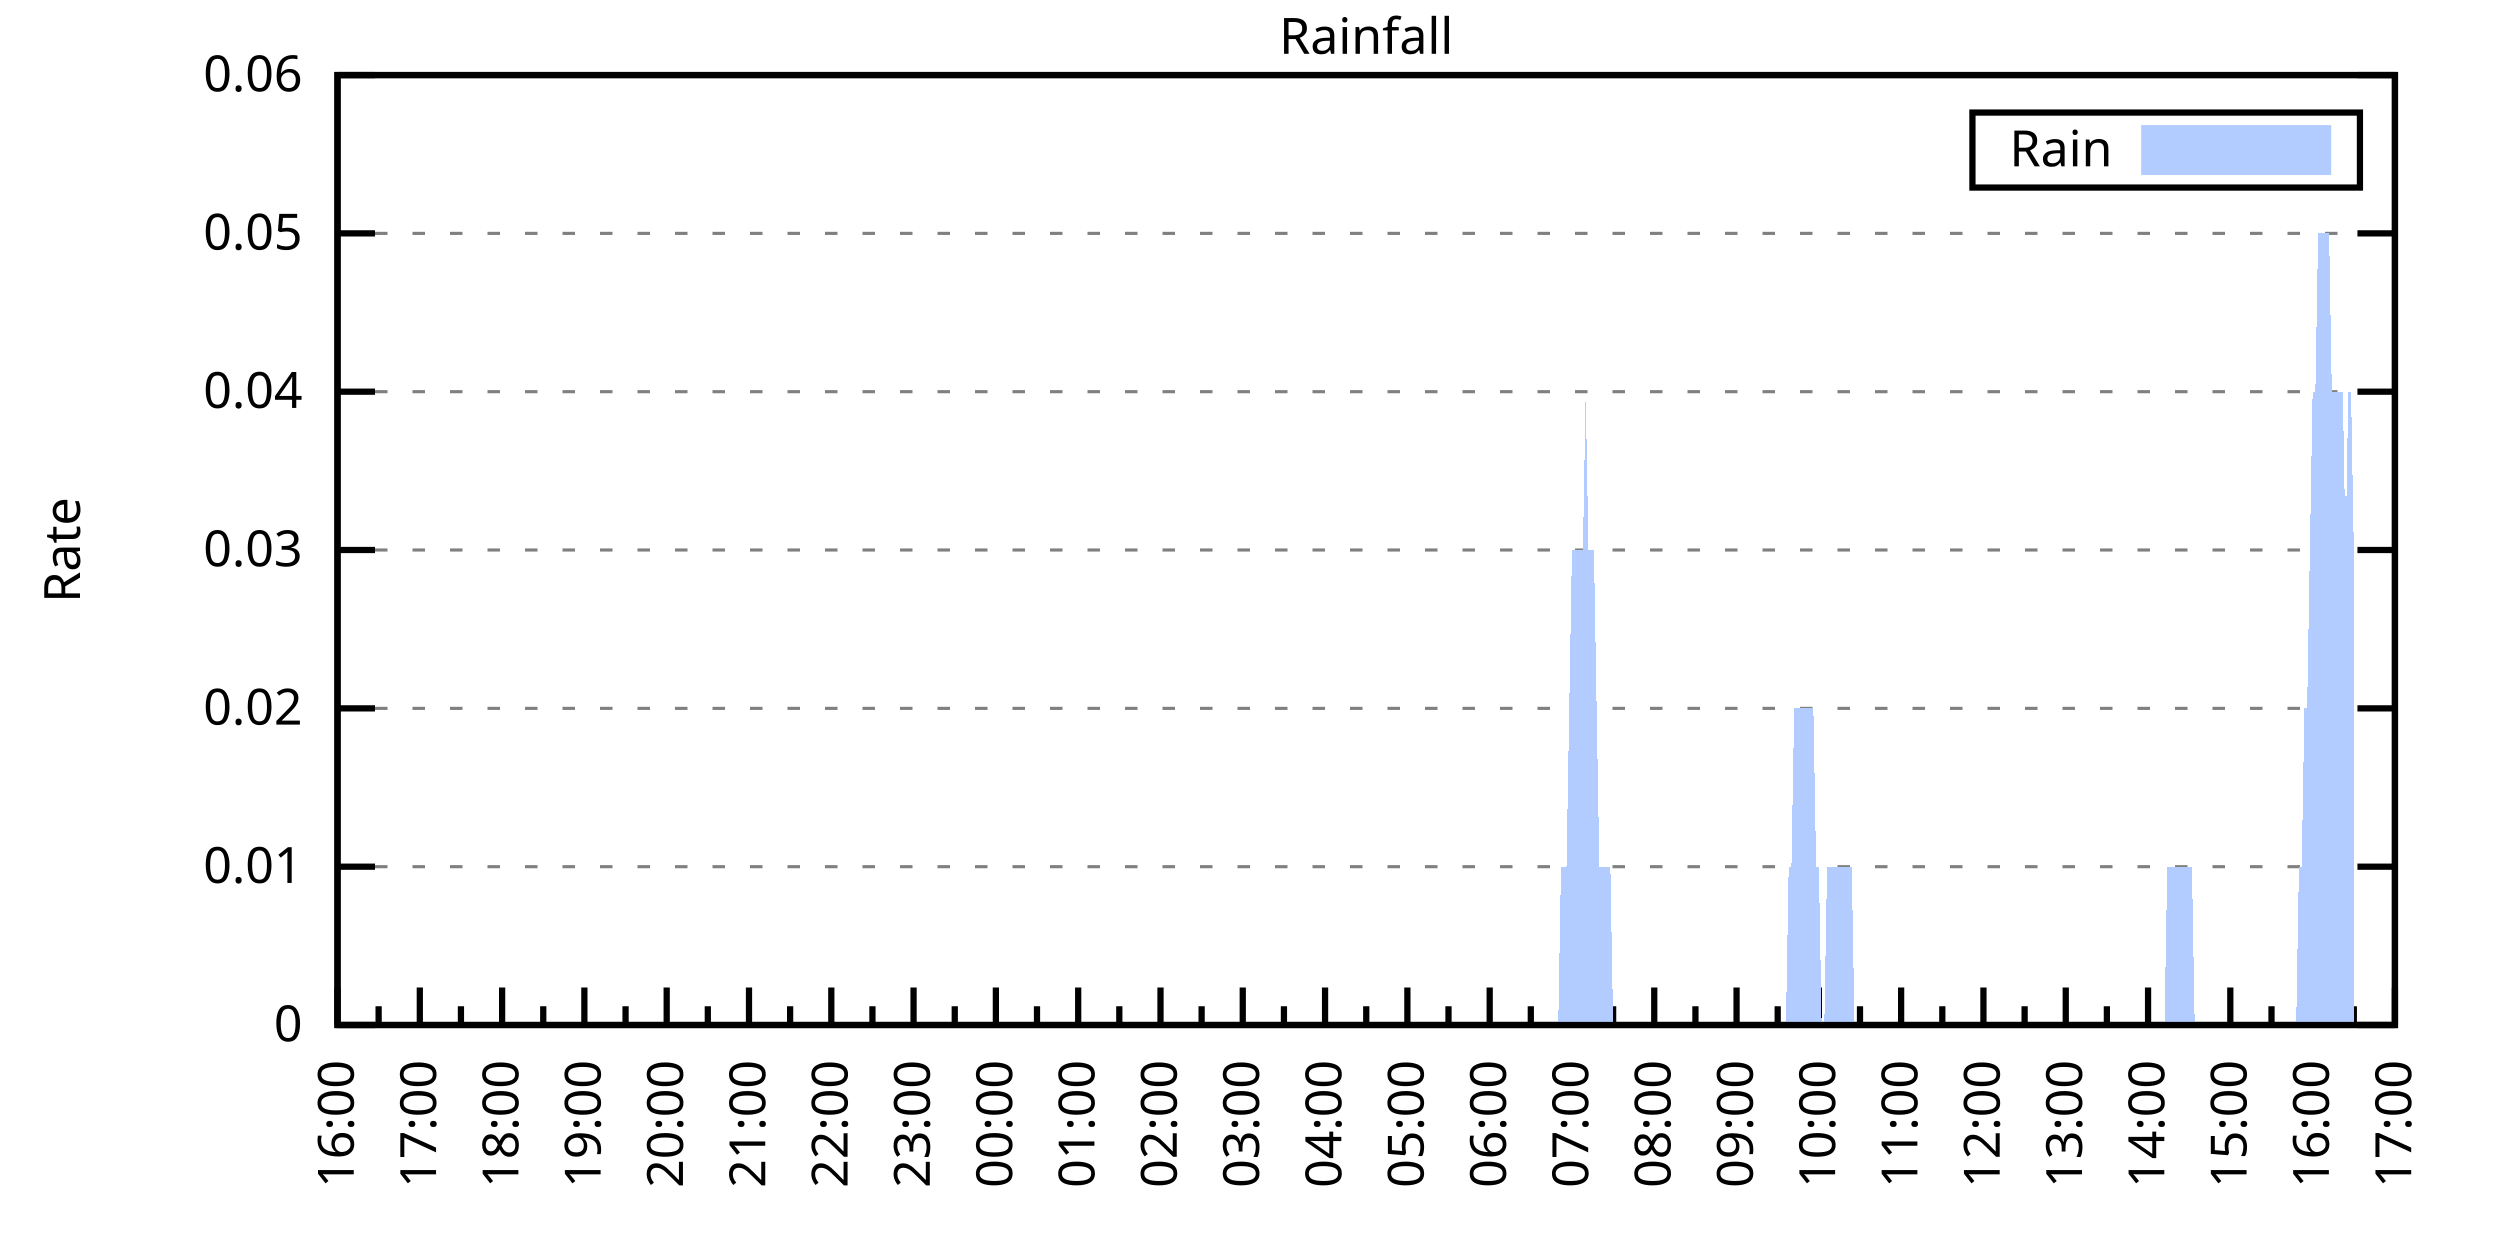
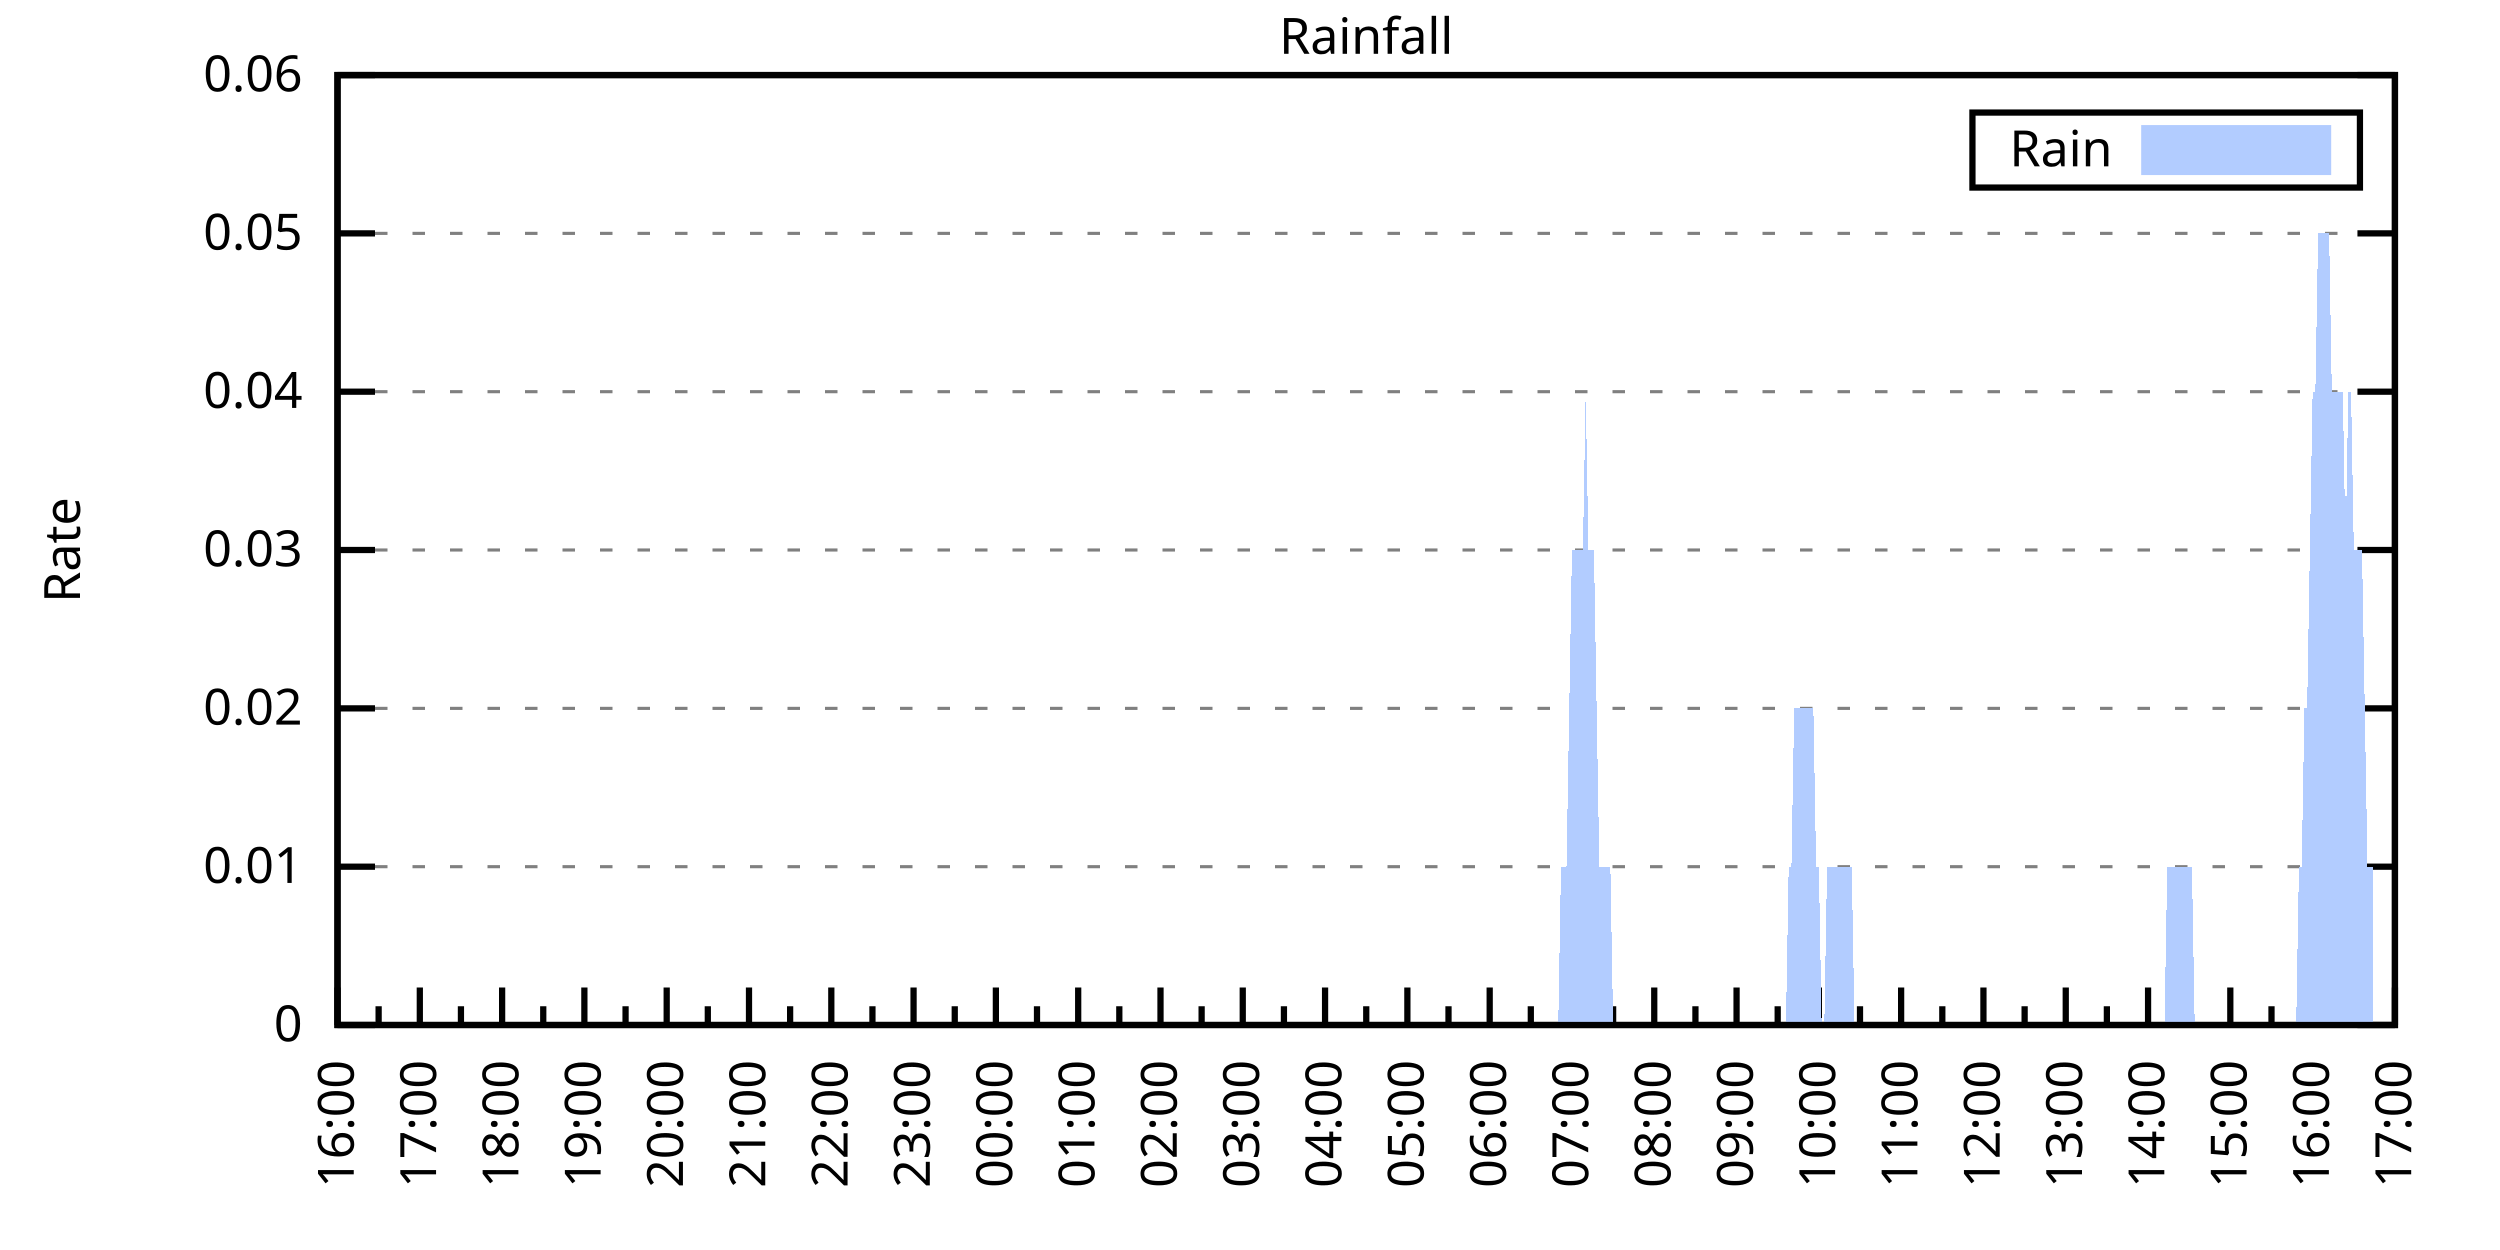
<svg xmlns="http://www.w3.org/2000/svg" xmlns:xlink="http://www.w3.org/1999/xlink" width="400" height="200" viewBox="0 0 400 200">
  <g id="gnuplot_canvas">
    <rect x="0" y="0" width="400" height="200" fill="none" />
    <defs>
      <circle id="gpDot" r="0.5" stroke-width="0.5" stroke="currentColor" />
      <path id="gpPt0" stroke-width="0.333" stroke="currentColor" d="M-1,0 h2 M0,-1 v2" />
      <path id="gpPt1" stroke-width="0.333" stroke="currentColor" d="M-1,-1 L1,1 M1,-1 L-1,1" />
      <path id="gpPt2" stroke-width="0.333" stroke="currentColor" d="M-1,0 L1,0 M0,-1 L0,1 M-1,-1 L1,1 M-1,1 L1,-1" />
      <rect id="gpPt3" stroke-width="0.333" stroke="currentColor" x="-1" y="-1" width="2" height="2" />
      <rect id="gpPt4" stroke-width="0.333" stroke="currentColor" fill="currentColor" x="-1" y="-1" width="2" height="2" />
      <circle id="gpPt5" stroke-width="0.333" stroke="currentColor" cx="0" cy="0" r="1" />
      <use xlink:href="#gpPt5" id="gpPt6" fill="currentColor" stroke="none" />
      <path id="gpPt7" stroke-width="0.333" stroke="currentColor" d="M0,-1.33 L-1.33,0.67 L1.33,0.67 z" />
      <use xlink:href="#gpPt7" id="gpPt8" fill="currentColor" stroke="none" />
      <use xlink:href="#gpPt7" id="gpPt9" stroke="currentColor" transform="rotate(180)" />
      <use xlink:href="#gpPt9" id="gpPt10" fill="currentColor" stroke="none" />
      <use xlink:href="#gpPt3" id="gpPt11" stroke="currentColor" transform="rotate(45)" />
      <use xlink:href="#gpPt11" id="gpPt12" fill="currentColor" stroke="none" />
      <path id="gpPt13" stroke-width="0.333" stroke="currentColor" d="M0,1.330 L1.265,0.411 L0.782,-1.067 L-0.782,-1.076 L-1.265,0.411 z" />
      <use xlink:href="#gpPt13" id="gpPt14" fill="currentColor" stroke="none" />
      <filter id="textbox" filterUnits="objectBoundingBox" x="0" y="0" height="1" width="1">
        <feFlood flood-color="white" flood-opacity="1" result="bgnd" />
        <feComposite in="SourceGraphic" in2="bgnd" operator="atop" />
      </filter>
      <filter id="greybox" filterUnits="objectBoundingBox" x="0" y="0" height="1" width="1">
        <feFlood flood-color="lightgrey" flood-opacity="1" result="grey" />
        <feComposite in="SourceGraphic" in2="grey" operator="atop" />
      </filter>
    </defs>
    <g fill="none" color="white" stroke="currentColor" stroke-width="1.00" stroke-linecap="butt" stroke-linejoin="miter">
</g>
    <g fill="none" color="black" stroke="currentColor" stroke-width="1.00" stroke-linecap="butt" stroke-linejoin="miter">
      <g stroke="none" shape-rendering="crispEdges">
        <polygon fill="rgb(255, 255, 255)" points="54.00,164.00 383.18,164.00 383.18,12.02 54.00,12.02 " />
      </g>
    </g>
    <g fill="none" color="black" stroke="currentColor" stroke-width="1.00" stroke-linecap="butt" stroke-linejoin="miter">
</g>
    <g fill="none" color="black" stroke="black" stroke-width="0.50" stroke-linecap="butt" stroke-linejoin="miter">
</g>
    <g fill="none" color="gray" stroke="currentColor" stroke-width="0.50" stroke-linecap="butt" stroke-linejoin="miter">
      <path stroke="gray" stroke-dasharray="2,4" class="gridline" d="M54.00,164.00 L383.19,164.00  " />
    </g>
    <g fill="none" color="gray" stroke="gray" stroke-width="1.00" stroke-linecap="butt" stroke-linejoin="miter">
</g>
    <g fill="none" color="black" stroke="currentColor" stroke-width="1.00" stroke-linecap="butt" stroke-linejoin="miter">
      <path stroke="black" d="M54.00,164.00 L60.00,164.00 M383.19,164.00 L377.19,164.00  " />
      <g transform="translate(48.40,166.60)" stroke="none" fill="black" font-family="Sans" font-size="8.00" text-anchor="end">
        <text>
          <tspan font-family="Sans"> 0</tspan>
        </text>
      </g>
    </g>
    <g fill="none" color="black" stroke="currentColor" stroke-width="1.00" stroke-linecap="butt" stroke-linejoin="miter">
</g>
    <g fill="none" color="black" stroke="black" stroke-width="0.50" stroke-linecap="butt" stroke-linejoin="miter">
</g>
    <g fill="none" color="gray" stroke="currentColor" stroke-width="0.50" stroke-linecap="butt" stroke-linejoin="miter">
      <path stroke="gray" stroke-dasharray="2,4" class="gridline" d="M54.00,138.67 L383.19,138.67  " />
    </g>
    <g fill="none" color="gray" stroke="gray" stroke-width="1.00" stroke-linecap="butt" stroke-linejoin="miter">
</g>
    <g fill="none" color="black" stroke="currentColor" stroke-width="1.00" stroke-linecap="butt" stroke-linejoin="miter">
      <path stroke="black" d="M54.00,138.67 L60.00,138.67 M383.19,138.67 L377.19,138.67  " />
      <g transform="translate(48.40,141.27)" stroke="none" fill="black" font-family="Sans" font-size="8.00" text-anchor="end">
        <text>
          <tspan font-family="Sans"> 0.01</tspan>
        </text>
      </g>
    </g>
    <g fill="none" color="black" stroke="currentColor" stroke-width="1.00" stroke-linecap="butt" stroke-linejoin="miter">
</g>
    <g fill="none" color="black" stroke="black" stroke-width="0.50" stroke-linecap="butt" stroke-linejoin="miter">
</g>
    <g fill="none" color="gray" stroke="currentColor" stroke-width="0.50" stroke-linecap="butt" stroke-linejoin="miter">
      <path stroke="gray" stroke-dasharray="2,4" class="gridline" d="M54.00,113.34 L383.19,113.34  " />
    </g>
    <g fill="none" color="gray" stroke="gray" stroke-width="1.00" stroke-linecap="butt" stroke-linejoin="miter">
</g>
    <g fill="none" color="black" stroke="currentColor" stroke-width="1.00" stroke-linecap="butt" stroke-linejoin="miter">
      <path stroke="black" d="M54.00,113.34 L60.00,113.34 M383.19,113.34 L377.19,113.34  " />
      <g transform="translate(48.40,115.94)" stroke="none" fill="black" font-family="Sans" font-size="8.00" text-anchor="end">
        <text>
          <tspan font-family="Sans"> 0.02</tspan>
        </text>
      </g>
    </g>
    <g fill="none" color="black" stroke="currentColor" stroke-width="1.00" stroke-linecap="butt" stroke-linejoin="miter">
</g>
    <g fill="none" color="black" stroke="black" stroke-width="0.50" stroke-linecap="butt" stroke-linejoin="miter">
</g>
    <g fill="none" color="gray" stroke="currentColor" stroke-width="0.50" stroke-linecap="butt" stroke-linejoin="miter">
      <path stroke="gray" stroke-dasharray="2,4" class="gridline" d="M54.00,88.00 L383.19,88.00  " />
    </g>
    <g fill="none" color="gray" stroke="gray" stroke-width="1.00" stroke-linecap="butt" stroke-linejoin="miter">
</g>
    <g fill="none" color="black" stroke="currentColor" stroke-width="1.00" stroke-linecap="butt" stroke-linejoin="miter">
      <path stroke="black" d="M54.00,88.00 L60.00,88.00 M383.19,88.00 L377.19,88.00  " />
      <g transform="translate(48.40,90.60)" stroke="none" fill="black" font-family="Sans" font-size="8.00" text-anchor="end">
        <text>
          <tspan font-family="Sans"> 0.03</tspan>
        </text>
      </g>
    </g>
    <g fill="none" color="black" stroke="currentColor" stroke-width="1.00" stroke-linecap="butt" stroke-linejoin="miter">
</g>
    <g fill="none" color="black" stroke="black" stroke-width="0.50" stroke-linecap="butt" stroke-linejoin="miter">
</g>
    <g fill="none" color="gray" stroke="currentColor" stroke-width="0.50" stroke-linecap="butt" stroke-linejoin="miter">
      <path stroke="gray" stroke-dasharray="2,4" class="gridline" d="M54.00,62.67 L383.19,62.67  " />
    </g>
    <g fill="none" color="gray" stroke="gray" stroke-width="1.00" stroke-linecap="butt" stroke-linejoin="miter">
</g>
    <g fill="none" color="black" stroke="currentColor" stroke-width="1.00" stroke-linecap="butt" stroke-linejoin="miter">
      <path stroke="black" d="M54.00,62.67 L60.00,62.67 M383.19,62.67 L377.19,62.67  " />
      <g transform="translate(48.40,65.27)" stroke="none" fill="black" font-family="Sans" font-size="8.00" text-anchor="end">
        <text>
          <tspan font-family="Sans"> 0.04</tspan>
        </text>
      </g>
    </g>
    <g fill="none" color="black" stroke="currentColor" stroke-width="1.00" stroke-linecap="butt" stroke-linejoin="miter">
</g>
    <g fill="none" color="black" stroke="black" stroke-width="0.50" stroke-linecap="butt" stroke-linejoin="miter">
</g>
    <g fill="none" color="gray" stroke="currentColor" stroke-width="0.50" stroke-linecap="butt" stroke-linejoin="miter">
      <path stroke="gray" stroke-dasharray="2,4" class="gridline" d="M54.00,37.34 L383.19,37.34  " />
    </g>
    <g fill="none" color="gray" stroke="gray" stroke-width="1.00" stroke-linecap="butt" stroke-linejoin="miter">
</g>
    <g fill="none" color="black" stroke="currentColor" stroke-width="1.00" stroke-linecap="butt" stroke-linejoin="miter">
      <path stroke="black" d="M54.00,37.34 L60.00,37.34 M383.19,37.34 L377.19,37.34  " />
      <g transform="translate(48.40,39.94)" stroke="none" fill="black" font-family="Sans" font-size="8.00" text-anchor="end">
        <text>
          <tspan font-family="Sans"> 0.05</tspan>
        </text>
      </g>
    </g>
    <g fill="none" color="black" stroke="currentColor" stroke-width="1.00" stroke-linecap="butt" stroke-linejoin="miter">
</g>
    <g fill="none" color="black" stroke="black" stroke-width="0.50" stroke-linecap="butt" stroke-linejoin="miter">
</g>
    <g fill="none" color="gray" stroke="currentColor" stroke-width="0.50" stroke-linecap="butt" stroke-linejoin="miter">
      <path stroke="gray" stroke-dasharray="2,4" class="gridline" d="M54.00,12.01 L383.19,12.01  " />
    </g>
    <g fill="none" color="gray" stroke="gray" stroke-width="1.00" stroke-linecap="butt" stroke-linejoin="miter">
</g>
    <g fill="none" color="black" stroke="currentColor" stroke-width="1.00" stroke-linecap="butt" stroke-linejoin="miter">
      <path stroke="black" d="M54.00,12.01 L60.00,12.01 M383.19,12.01 L377.19,12.01  " />
      <g transform="translate(48.40,14.61)" stroke="none" fill="black" font-family="Sans" font-size="8.00" text-anchor="end">
        <text>
          <tspan font-family="Sans"> 0.06</tspan>
        </text>
      </g>
    </g>
    <g fill="none" color="black" stroke="currentColor" stroke-width="1.00" stroke-linecap="butt" stroke-linejoin="miter">
      <path stroke="black" d="M54.00,164.00 L54.00,158.00  " />
      <g transform="translate(56.60,169.60) rotate(270)" stroke="none" fill="black" font-family="Sans" font-size="8.00" text-anchor="end">
        <text>
          <tspan font-family="Sans">16:00</tspan>
        </text>
      </g>
    </g>
    <g fill="none" color="black" stroke="currentColor" stroke-width="1.00" stroke-linecap="butt" stroke-linejoin="miter">
      <path stroke="black" d="M60.58,164.00 L60.58,161.00 M67.17,164.00 L67.17,158.00  " />
      <g transform="translate(69.77,169.60) rotate(270)" stroke="none" fill="black" font-family="Sans" font-size="8.00" text-anchor="end">
        <text>
          <tspan font-family="Sans">17:00</tspan>
        </text>
      </g>
    </g>
    <g fill="none" color="black" stroke="currentColor" stroke-width="1.00" stroke-linecap="butt" stroke-linejoin="miter">
      <path stroke="black" d="M73.75,164.00 L73.75,161.00 M80.34,164.00 L80.34,158.00  " />
      <g transform="translate(82.94,169.60) rotate(270)" stroke="none" fill="black" font-family="Sans" font-size="8.00" text-anchor="end">
        <text>
          <tspan font-family="Sans">18:00</tspan>
        </text>
      </g>
    </g>
    <g fill="none" color="black" stroke="currentColor" stroke-width="1.00" stroke-linecap="butt" stroke-linejoin="miter">
      <path stroke="black" d="M86.92,164.00 L86.92,161.00 M93.50,164.00 L93.50,158.00  " />
      <g transform="translate(96.10,169.60) rotate(270)" stroke="none" fill="black" font-family="Sans" font-size="8.00" text-anchor="end">
        <text>
          <tspan font-family="Sans">19:00</tspan>
        </text>
      </g>
    </g>
    <g fill="none" color="black" stroke="currentColor" stroke-width="1.00" stroke-linecap="butt" stroke-linejoin="miter">
      <path stroke="black" d="M100.09,164.00 L100.09,161.00 M106.67,164.00 L106.67,158.00  " />
      <g transform="translate(109.27,169.60) rotate(270)" stroke="none" fill="black" font-family="Sans" font-size="8.00" text-anchor="end">
        <text>
          <tspan font-family="Sans">20:00</tspan>
        </text>
      </g>
    </g>
    <g fill="none" color="black" stroke="currentColor" stroke-width="1.00" stroke-linecap="butt" stroke-linejoin="miter">
      <path stroke="black" d="M113.25,164.00 L113.25,161.00 M119.84,164.00 L119.84,158.00  " />
      <g transform="translate(122.44,169.60) rotate(270)" stroke="none" fill="black" font-family="Sans" font-size="8.00" text-anchor="end">
        <text>
          <tspan font-family="Sans">21:00</tspan>
        </text>
      </g>
    </g>
    <g fill="none" color="black" stroke="currentColor" stroke-width="1.00" stroke-linecap="butt" stroke-linejoin="miter">
      <path stroke="black" d="M126.42,164.00 L126.42,161.00 M133.01,164.00 L133.01,158.00  " />
      <g transform="translate(135.61,169.60) rotate(270)" stroke="none" fill="black" font-family="Sans" font-size="8.00" text-anchor="end">
        <text>
          <tspan font-family="Sans">22:00</tspan>
        </text>
      </g>
    </g>
    <g fill="none" color="black" stroke="currentColor" stroke-width="1.00" stroke-linecap="butt" stroke-linejoin="miter">
      <path stroke="black" d="M139.59,164.00 L139.59,161.00 M146.17,164.00 L146.17,158.00  " />
      <g transform="translate(148.77,169.60) rotate(270)" stroke="none" fill="black" font-family="Sans" font-size="8.00" text-anchor="end">
        <text>
          <tspan font-family="Sans">23:00</tspan>
        </text>
      </g>
    </g>
    <g fill="none" color="black" stroke="currentColor" stroke-width="1.00" stroke-linecap="butt" stroke-linejoin="miter">
      <path stroke="black" d="M152.76,164.00 L152.76,161.00 M159.34,164.00 L159.34,158.00  " />
      <g transform="translate(161.94,169.60) rotate(270)" stroke="none" fill="black" font-family="Sans" font-size="8.00" text-anchor="end">
        <text>
          <tspan font-family="Sans">00:00</tspan>
        </text>
      </g>
    </g>
    <g fill="none" color="black" stroke="currentColor" stroke-width="1.00" stroke-linecap="butt" stroke-linejoin="miter">
      <path stroke="black" d="M165.92,164.00 L165.92,161.00 M172.51,164.00 L172.51,158.00  " />
      <g transform="translate(175.11,169.60) rotate(270)" stroke="none" fill="black" font-family="Sans" font-size="8.00" text-anchor="end">
        <text>
          <tspan font-family="Sans">01:00</tspan>
        </text>
      </g>
    </g>
    <g fill="none" color="black" stroke="currentColor" stroke-width="1.00" stroke-linecap="butt" stroke-linejoin="miter">
      <path stroke="black" d="M179.09,164.00 L179.09,161.00 M185.68,164.00 L185.68,158.00  " />
      <g transform="translate(188.28,169.60) rotate(270)" stroke="none" fill="black" font-family="Sans" font-size="8.00" text-anchor="end">
        <text>
          <tspan font-family="Sans">02:00</tspan>
        </text>
      </g>
    </g>
    <g fill="none" color="black" stroke="currentColor" stroke-width="1.00" stroke-linecap="butt" stroke-linejoin="miter">
      <path stroke="black" d="M192.26,164.00 L192.26,161.00 M198.84,164.00 L198.84,158.00  " />
      <g transform="translate(201.44,169.60) rotate(270)" stroke="none" fill="black" font-family="Sans" font-size="8.00" text-anchor="end">
        <text>
          <tspan font-family="Sans">03:00</tspan>
        </text>
      </g>
    </g>
    <g fill="none" color="black" stroke="currentColor" stroke-width="1.00" stroke-linecap="butt" stroke-linejoin="miter">
      <path stroke="black" d="M205.43,164.00 L205.43,161.00 M212.01,164.00 L212.01,158.00  " />
      <g transform="translate(214.61,169.60) rotate(270)" stroke="none" fill="black" font-family="Sans" font-size="8.00" text-anchor="end">
        <text>
          <tspan font-family="Sans">04:00</tspan>
        </text>
      </g>
    </g>
    <g fill="none" color="black" stroke="currentColor" stroke-width="1.00" stroke-linecap="butt" stroke-linejoin="miter">
      <path stroke="black" d="M218.60,164.00 L218.60,161.00 M225.18,164.00 L225.18,158.00  " />
      <g transform="translate(227.78,169.60) rotate(270)" stroke="none" fill="black" font-family="Sans" font-size="8.00" text-anchor="end">
        <text>
          <tspan font-family="Sans">05:00</tspan>
        </text>
      </g>
    </g>
    <g fill="none" color="black" stroke="currentColor" stroke-width="1.00" stroke-linecap="butt" stroke-linejoin="miter">
      <path stroke="black" d="M231.76,164.00 L231.76,161.00 M238.35,164.00 L238.35,158.00  " />
      <g transform="translate(240.95,169.60) rotate(270)" stroke="none" fill="black" font-family="Sans" font-size="8.00" text-anchor="end">
        <text>
          <tspan font-family="Sans">06:00</tspan>
        </text>
      </g>
    </g>
    <g fill="none" color="black" stroke="currentColor" stroke-width="1.00" stroke-linecap="butt" stroke-linejoin="miter">
      <path stroke="black" d="M244.93,164.00 L244.93,161.00 M251.51,164.00 L251.51,158.00  " />
      <g transform="translate(254.11,169.60) rotate(270)" stroke="none" fill="black" font-family="Sans" font-size="8.00" text-anchor="end">
        <text>
          <tspan font-family="Sans">07:00</tspan>
        </text>
      </g>
    </g>
    <g fill="none" color="black" stroke="currentColor" stroke-width="1.00" stroke-linecap="butt" stroke-linejoin="miter">
      <path stroke="black" d="M258.10,164.00 L258.10,161.00 M264.68,164.00 L264.68,158.00  " />
      <g transform="translate(267.28,169.60) rotate(270)" stroke="none" fill="black" font-family="Sans" font-size="8.00" text-anchor="end">
        <text>
          <tspan font-family="Sans">08:00</tspan>
        </text>
      </g>
    </g>
    <g fill="none" color="black" stroke="currentColor" stroke-width="1.00" stroke-linecap="butt" stroke-linejoin="miter">
      <path stroke="black" d="M271.27,164.00 L271.27,161.00 M277.85,164.00 L277.85,158.00  " />
      <g transform="translate(280.45,169.60) rotate(270)" stroke="none" fill="black" font-family="Sans" font-size="8.00" text-anchor="end">
        <text>
          <tspan font-family="Sans">09:00</tspan>
        </text>
      </g>
    </g>
    <g fill="none" color="black" stroke="currentColor" stroke-width="1.00" stroke-linecap="butt" stroke-linejoin="miter">
      <path stroke="black" d="M284.43,164.00 L284.43,161.00 M291.02,164.00 L291.02,158.00  " />
      <g transform="translate(293.62,169.60) rotate(270)" stroke="none" fill="black" font-family="Sans" font-size="8.00" text-anchor="end">
        <text>
          <tspan font-family="Sans">10:00</tspan>
        </text>
      </g>
    </g>
    <g fill="none" color="black" stroke="currentColor" stroke-width="1.00" stroke-linecap="butt" stroke-linejoin="miter">
      <path stroke="black" d="M297.60,164.00 L297.60,161.00 M304.18,164.00 L304.18,158.00  " />
      <g transform="translate(306.78,169.60) rotate(270)" stroke="none" fill="black" font-family="Sans" font-size="8.00" text-anchor="end">
        <text>
          <tspan font-family="Sans">11:00</tspan>
        </text>
      </g>
    </g>
    <g fill="none" color="black" stroke="currentColor" stroke-width="1.00" stroke-linecap="butt" stroke-linejoin="miter">
      <path stroke="black" d="M310.77,164.00 L310.77,161.00 M317.35,164.00 L317.35,158.00  " />
      <g transform="translate(319.95,169.60) rotate(270)" stroke="none" fill="black" font-family="Sans" font-size="8.00" text-anchor="end">
        <text>
          <tspan font-family="Sans">12:00</tspan>
        </text>
      </g>
    </g>
    <g fill="none" color="black" stroke="currentColor" stroke-width="1.00" stroke-linecap="butt" stroke-linejoin="miter">
      <path stroke="black" d="M323.94,164.00 L323.94,161.00 M330.52,164.00 L330.52,158.00  " />
      <g transform="translate(333.12,169.60) rotate(270)" stroke="none" fill="black" font-family="Sans" font-size="8.00" text-anchor="end">
        <text>
          <tspan font-family="Sans">13:00</tspan>
        </text>
      </g>
    </g>
    <g fill="none" color="black" stroke="currentColor" stroke-width="1.00" stroke-linecap="butt" stroke-linejoin="miter">
      <path stroke="black" d="M337.10,164.00 L337.10,161.00 M343.69,164.00 L343.69,158.00  " />
      <g transform="translate(346.29,169.60) rotate(270)" stroke="none" fill="black" font-family="Sans" font-size="8.00" text-anchor="end">
        <text>
          <tspan font-family="Sans">14:00</tspan>
        </text>
      </g>
    </g>
    <g fill="none" color="black" stroke="currentColor" stroke-width="1.00" stroke-linecap="butt" stroke-linejoin="miter">
      <path stroke="black" d="M350.27,164.00 L350.27,161.00 M356.85,164.00 L356.85,158.00  " />
      <g transform="translate(359.45,169.60) rotate(270)" stroke="none" fill="black" font-family="Sans" font-size="8.00" text-anchor="end">
        <text>
          <tspan font-family="Sans">15:00</tspan>
        </text>
      </g>
    </g>
    <g fill="none" color="black" stroke="currentColor" stroke-width="1.00" stroke-linecap="butt" stroke-linejoin="miter">
      <path stroke="black" d="M363.44,164.00 L363.44,161.00 M370.02,164.00 L370.02,158.00  " />
      <g transform="translate(372.62,169.60) rotate(270)" stroke="none" fill="black" font-family="Sans" font-size="8.00" text-anchor="end">
        <text>
          <tspan font-family="Sans">16:00</tspan>
        </text>
      </g>
    </g>
    <g fill="none" color="black" stroke="currentColor" stroke-width="1.00" stroke-linecap="butt" stroke-linejoin="miter">
      <path stroke="black" d="M376.61,164.00 L376.61,161.00 M383.19,164.00 L383.19,158.00  " />
      <g transform="translate(385.79,169.60) rotate(270)" stroke="none" fill="black" font-family="Sans" font-size="8.00" text-anchor="end">
        <text>
          <tspan font-family="Sans">17:00</tspan>
        </text>
      </g>
    </g>
    <g fill="none" color="black" stroke="currentColor" stroke-width="1.00" stroke-linecap="butt" stroke-linejoin="miter">
</g>
    <g fill="none" color="black" stroke="currentColor" stroke-width="1.00" stroke-linecap="butt" stroke-linejoin="miter">
      <path stroke="black" d="M54.00,12.01 L54.00,164.00 L383.19,164.00 L383.19,12.01 L54.00,12.01 Z  " />
    </g>
    <g fill="none" color="black" stroke="currentColor" stroke-width="1.00" stroke-linecap="butt" stroke-linejoin="miter">
      <g transform="translate(12.80,88.01) rotate(270)" stroke="none" fill="black" font-family="Sans" font-size="8.00" text-anchor="middle">
        <text>
          <tspan font-family="Sans">Rate</tspan>
        </text>
      </g>
    </g>
    <g fill="none" color="black" stroke="currentColor" stroke-width="1.00" stroke-linecap="butt" stroke-linejoin="miter">
</g>
    <g fill="none" color="black" stroke="currentColor" stroke-width="1.00" stroke-linecap="butt" stroke-linejoin="miter">
      <path stroke="black" d="M315.59,30.01 L315.59,18.01 L377.59,18.01 L377.59,30.01 L315.59,30.01 Z  " />
    </g>
    <g id="Rainfall_plot_1">
      <g fill="none" color="white" stroke="black" stroke-width="2.00" stroke-linecap="butt" stroke-linejoin="miter">
</g>
      <g fill="none" color="black" stroke="currentColor" stroke-width="2.00" stroke-linecap="butt" stroke-linejoin="miter">
        <g transform="translate(337.99,26.61)" stroke="none" fill="black" font-family="Sans" font-size="8.00" text-anchor="end">
          <text>
            <tspan font-family="Sans">Rain</tspan>
          </text>
        </g>
      </g>
      <g fill="none" color="black" stroke="currentColor" stroke-width="2.00" stroke-linecap="butt" stroke-linejoin="miter">
        <g stroke="none" shape-rendering="crispEdges">
          <polygon fill="rgb(178, 204, 255)" points="343.59,27.01 371.99,27.01 371.99,21.01 343.59,21.01 " />
        </g>
        <path stroke="rgb(178, 204, 255)" d="M343.59,27.01 L371.99,27.01 L371.99,21.01 L343.59,21.01 L343.59,27.01 Z  " />
      </g>
      <g fill="none" color="black" stroke="currentColor" stroke-width="2.00" stroke-linecap="butt" stroke-linejoin="miter">
        <g stroke="none" shape-rendering="crispEdges">
-           <polygon fill="rgb(178, 204, 255)" points="61.02,164.00 61.46,164.00 61.90,164.00 62.34,164.00 62.78,164.00 63.22,164.00 63.66,164.00 64.10,164.00 64.53,164.00 64.97,164.00 65.41,164.00 65.85,164.00 66.29,164.00 66.73,164.00 67.17,164.00 67.61,164.00 68.05,164.00 68.48,164.00 68.92,164.00 69.36,164.00 69.80,164.00 70.24,164.00 70.68,164.00 71.12,164.00 71.56,164.00 72.00,164.00 72.43,164.00 72.87,164.00 73.31,164.00 73.75,164.00 74.19,164.00 74.63,164.00 75.07,164.00 75.51,164.00 75.95,164.00 76.38,164.00 76.82,164.00 77.26,164.00 77.70,164.00 78.14,164.00 78.58,164.00 79.02,164.00 79.46,164.00 79.90,164.00 80.34,164.00 80.77,164.00 81.21,164.00 81.65,164.00 82.09,164.00 82.53,164.00 82.97,164.00 83.41,164.00 83.85,164.00 84.29,164.00 84.72,164.00 85.16,164.00 85.60,164.00 86.04,164.00 86.48,164.00 86.92,164.00 87.36,164.00 87.80,164.00 88.24,164.00 88.67,164.00 89.11,164.00 89.55,164.00 89.99,164.00 90.43,164.00 90.87,164.00 91.31,164.00 91.75,164.00 92.19,164.00 92.62,164.00 93.06,164.00 93.50,164.00 93.94,164.00 94.38,164.00 94.82,164.00 95.26,164.00 95.70,164.00 96.14,164.00 96.58,164.00 97.01,164.00 97.45,164.00 97.89,164.00 98.33,164.00 98.77,164.00 99.21,164.00 99.65,164.00 100.09,164.00 100.53,164.00 100.96,164.00 101.40,164.00 101.84,164.00 102.28,164.00 102.72,164.00 103.16,164.00 103.60,164.00 104.04,164.00 104.48,164.00 104.91,164.00 105.35,164.00 105.79,164.00 106.23,164.00 106.67,164.00 107.11,164.00 107.55,164.00 107.99,164.00 108.43,164.00 108.87,164.00 109.30,164.00 109.74,164.00 110.18,164.00 110.62,164.00 111.06,164.00 111.50,164.00 111.94,164.00 112.38,164.00 112.82,164.00 113.25,164.00 113.69,164.00 113.91,164.00 114.13,164.00 114.57,164.00 115.01,164.00 115.45,164.00 115.89,164.00 116.33,164.00 116.77,164.00 117.20,164.00 117.64,164.00 118.08,164.00 118.52,164.00 118.96,164.00 119.40,164.00 119.84,164.00 120.28,164.00 120.72,164.00 121.15,164.00 121.59,164.00 122.03,164.00 122.47,164.00 122.91,164.00 123.35,164.00 123.79,164.00 124.23,164.00 124.67,164.00 125.11,164.00 125.54,164.00 125.98,164.00 126.42,164.00 126.86,164.00 127.30,164.00 127.74,164.00 128.18,164.00 128.62,164.00 129.06,164.00 129.49,164.00 129.93,164.00 130.37,164.00 130.81,164.00 131.25,164.00 131.69,164.00 132.13,164.00 132.57,164.00 133.01,164.00 133.44,164.00 133.88,164.00 134.32,164.00 134.76,164.00 135.20,164.00 135.64,164.00 136.08,164.00 136.52,164.00 136.96,164.00 137.39,164.00 137.83,164.00 138.27,164.00 138.71,164.00 139.15,164.00 139.59,164.00 140.03,164.00 140.47,164.00 140.91,164.00 141.35,164.00 141.78,164.00 142.22,164.00 142.66,164.00 143.10,164.00 143.54,164.00 143.98,164.00 144.42,164.00 144.86,164.00 145.30,164.00 145.73,164.00 146.17,164.00 146.61,164.00 147.05,164.00 147.49,164.00 147.93,164.00 148.37,164.00 148.81,164.00 149.25,164.00 149.68,164.00 150.12,164.00 150.56,164.00 151.00,164.00 151.44,164.00 151.88,164.00 152.32,164.00 152.76,164.00 153.20,164.00 153.63,164.00 154.07,164.00 154.51,164.00 154.95,164.00 155.39,164.00 155.83,164.00 156.27,164.00 156.71,164.00 157.15,164.00 157.59,164.00 158.02,164.00 158.46,164.00 158.90,164.00 159.34,164.00 159.78,164.00 160.22,164.00 160.66,164.00 161.10,164.00 161.54,164.00 161.97,164.00 162.41,164.00 162.85,164.00 163.29,164.00 163.73,164.00 164.17,164.00 164.61,164.00 165.05,164.00 165.49,164.00 165.92,164.00 166.36,164.00 166.80,164.00 167.24,164.00 167.68,164.00 168.12,164.00 168.56,164.00 169.00,164.00 169.44,164.00 169.87,164.00 170.31,164.00 170.75,164.00 171.19,164.00 171.63,164.00 172.07,164.00 172.51,164.00 172.95,164.00 173.39,164.00 173.83,164.00 174.26,164.00 174.70,164.00 175.14,164.00 175.58,164.00 176.02,164.00 176.46,164.00 176.90,164.00 177.34,164.00 177.78,164.00 178.21,164.00 178.65,164.00 179.09,164.00 179.53,164.00 179.97,164.00 180.41,164.00 180.85,164.00 181.29,164.00 181.73,164.00 182.16,164.00 182.60,164.00 183.04,164.00 183.48,164.00 183.92,164.00 184.36,164.00 184.80,164.00 185.24,164.00 185.68,164.00 186.11,164.00 186.55,164.00 186.99,164.00 187.43,164.00 187.87,164.00 188.31,164.00 188.75,164.00 189.19,164.00 189.63,164.00 190.07,164.00 190.50,164.00 190.94,164.00 191.38,164.00 191.82,164.00 192.26,164.00 192.70,164.00 193.14,164.00 193.58,164.00 194.02,164.00 194.45,164.00 194.89,164.00 195.33,164.00 195.77,164.00 196.21,164.00 196.65,164.00 197.09,164.00 197.53,164.00 197.97,164.00 198.40,164.00 198.84,164.00 199.28,164.00 199.72,164.00 200.16,164.00 200.60,164.00 201.04,164.00 201.48,164.00 201.92,164.00 202.35,164.00 202.79,164.00 203.23,164.00 203.67,164.00 204.11,164.00 204.55,164.00 204.99,164.00 205.43,164.00 205.87,164.00 206.31,164.00 206.74,164.00 207.18,164.00 207.62,164.00 208.06,164.00 208.50,164.00 208.94,164.00 209.38,164.00 209.82,164.00 210.26,164.00 210.69,164.00 211.13,164.00 211.57,164.00 212.01,164.00 212.45,164.00 212.89,164.00 213.33,164.00 213.77,164.00 214.21,164.00 214.64,164.00 215.08,164.00 215.52,164.00 215.96,164.00 216.40,164.00 216.84,164.00 217.28,164.00 217.72,164.00 218.16,164.00 218.60,164.00 219.03,164.00 219.47,164.00 219.91,164.00 220.35,164.00 220.79,164.00 221.23,164.00 221.67,164.00 222.11,164.00 222.55,164.00 222.98,164.00 223.42,164.00 223.86,164.00 224.30,164.00 224.74,164.00 225.18,164.00 225.62,164.00 226.06,164.00 226.50,164.00 226.93,164.00 227.37,164.00 227.81,164.00 228.25,164.00 228.69,164.00 229.13,164.00 229.57,164.00 230.01,164.00 230.45,164.00 230.88,164.00 231.32,164.00 231.76,164.00 232.20,164.00 232.64,164.00 233.08,164.00 233.52,164.00 233.96,164.00 234.40,164.00 234.84,164.00 235.27,164.00 235.71,164.00 236.15,164.00 236.59,164.00 237.03,164.00 237.47,164.00 237.91,164.00 238.35,164.00 238.79,164.00 239.22,164.00 239.66,164.00 240.10,164.00 240.54,164.00 240.98,164.00 241.42,164.00 241.86,164.00 242.30,164.00 242.74,164.00 243.17,164.00 243.61,164.00 244.05,164.00 244.49,164.00 244.93,164.00 245.37,164.00 245.81,164.00 246.25,164.00 246.69,164.00 247.12,164.00 247.56,164.00 248.00,164.00 248.44,164.00 248.88,164.00 249.32,164.00 249.76,138.67 250.20,138.67 250.64,138.67 251.08,113.34 251.51,88.00 251.95,88.00 252.39,88.00 252.83,88.00 253.27,88.00 253.71,62.67 254.15,88.00 254.59,88.00 255.03,88.00 255.46,113.34 255.90,138.67 256.34,138.67 256.78,138.67 257.22,138.67 257.66,138.67 258.10,164.00 258.54,164.00 258.98,164.00 259.41,164.00 259.85,164.00 260.29,164.00 260.73,164.00 261.17,164.00 261.61,164.00 262.05,164.00 262.49,164.00 262.93,164.00 263.36,164.00 263.80,164.00 264.24,164.00 264.68,164.00 265.12,164.00 265.56,164.00 266.00,164.00 266.44,164.00 266.88,164.00 267.32,164.00 267.75,164.00 268.19,164.00 268.63,164.00 269.07,164.00 269.51,164.00 269.95,164.00 270.39,164.00 270.83,164.00 271.27,164.00 271.70,164.00 272.14,164.00 272.58,164.00 273.02,164.00 273.46,164.00 273.90,164.00 274.34,164.00 274.78,164.00 275.22,164.00 275.65,164.00 276.09,164.00 276.53,164.00 276.97,164.00 277.41,164.00 277.85,164.00 278.29,164.00 278.73,164.00 279.17,164.00 279.60,164.00 280.04,164.00 280.48,164.00 280.92,164.00 281.36,164.00 281.80,164.00 282.24,164.00 282.68,164.00 283.12,164.00 283.56,164.00 283.99,164.00 284.43,164.00 284.87,164.00 285.31,164.00 285.75,164.00 286.19,138.67 286.63,138.67 287.07,113.34 287.51,113.34 287.94,113.34 288.38,113.34 288.82,113.34 289.26,113.34 289.70,113.34 290.14,113.34 290.58,138.67 291.02,138.67 291.46,164.00 291.89,164.00 292.33,138.67 292.77,138.67 293.21,138.67 293.65,138.67 294.09,138.67 294.53,138.67 294.97,138.67 295.41,138.67 295.84,138.67 296.28,138.67 296.72,164.00 297.16,164.00 297.60,164.00 298.04,164.00 298.48,164.00 298.92,164.00 299.36,164.00 299.80,164.00 300.23,164.00 300.67,164.00 301.11,164.00 301.55,164.00 301.99,164.00 302.43,164.00 302.87,164.00 303.31,164.00 303.75,164.00 304.18,164.00 304.62,164.00 305.06,164.00 305.50,164.00 305.94,164.00 306.38,164.00 306.82,164.00 307.26,164.00 307.70,164.00 308.13,164.00 308.57,164.00 309.01,164.00 309.45,164.00 309.89,164.00 310.33,164.00 310.77,164.00 311.21,164.00 311.65,164.00 312.08,164.00 312.52,164.00 312.96,164.00 313.40,164.00 313.84,164.00 314.28,164.00 314.72,164.00 315.16,164.00 315.60,164.00 316.04,164.00 316.47,164.00 316.91,164.00 317.35,164.00 317.79,164.00 318.23,164.00 318.67,164.00 319.11,164.00 319.55,164.00 319.99,164.00 320.42,164.00 320.86,164.00 321.30,164.00 321.74,164.00 322.18,164.00 322.62,164.00 323.06,164.00 323.50,164.00 323.94,164.00 324.37,164.00 324.81,164.00 325.25,164.00 325.69,164.00 326.13,164.00 326.57,164.00 327.01,164.00 327.45,164.00 327.89,164.00 328.33,164.00 328.76,164.00 329.20,164.00 329.64,164.00 330.08,164.00 330.52,164.00 330.96,164.00 331.40,164.00 331.84,164.00 332.28,164.00 332.71,164.00 333.15,164.00 333.59,164.00 334.03,164.00 334.47,164.00 334.91,164.00 335.35,164.00 335.79,164.00 336.23,164.00 336.66,164.00 337.10,164.00 337.54,164.00 337.98,164.00 338.42,164.00 338.86,164.00 339.30,164.00 339.74,164.00 340.18,164.00 340.61,164.00 341.05,164.00 341.49,164.00 341.93,164.00 342.37,164.00 342.81,164.00 343.25,164.00 343.69,164.00 344.13,164.00 344.57,164.00 345.00,164.00 345.44,164.00 345.88,164.00 346.32,164.00 346.76,138.67 347.20,138.67 347.64,138.67 348.08,138.67 348.52,138.67 348.95,138.67 349.39,138.67 349.83,138.67 350.27,138.67 350.71,138.67 351.15,164.00 351.59,164.00 352.03,164.00 352.47,164.00 352.90,164.00 353.34,164.00 353.78,164.00 354.22,164.00 354.66,164.00 355.10,164.00 355.54,164.00 355.98,164.00 356.42,164.00 356.85,164.00 357.29,164.00 357.73,164.00 358.17,164.00 358.61,164.00 359.05,164.00 359.49,164.00 359.93,164.00 360.37,164.00 360.81,164.00 361.24,164.00 361.68,164.00 362.12,164.00 362.56,164.00 363.00,164.00 363.44,164.00 363.88,164.00 364.32,164.00 364.76,164.00 365.19,164.00 365.63,164.00 366.07,164.00 366.51,164.00 366.95,164.00 367.39,164.00 367.83,138.67 368.27,138.67 368.71,113.34 369.14,113.34 369.58,88.00 370.02,62.67 370.46,62.67 370.90,37.34 371.34,37.34 371.78,37.34 372.22,37.34 372.66,37.34 373.09,62.67 373.53,62.67 373.97,62.67 374.41,62.67 374.85,62.67 375.29,88.00 375.73,62.67 376.17,62.67 376.61,88.00 376.61,164.00 61.02,164.00 " />
+           <polygon fill="rgb(178, 204, 255)" points="64.10,164.00 64.53,164.00 64.97,164.00 65.41,164.00 65.85,164.00 66.29,164.00 66.73,164.00 67.17,164.00 67.61,164.00 68.05,164.00 68.48,164.00 68.92,164.00 69.36,164.00 69.80,164.00 70.24,164.00 70.68,164.00 71.12,164.00 71.56,164.00 72.00,164.00 72.43,164.00 72.87,164.00 73.31,164.00 73.75,164.00 74.19,164.00 74.63,164.00 75.07,164.00 75.51,164.00 75.95,164.00 76.38,164.00 76.82,164.00 77.26,164.00 77.70,164.00 78.14,164.00 78.58,164.00 79.02,164.00 79.46,164.00 79.90,164.00 80.34,164.00 80.77,164.00 81.21,164.00 81.65,164.00 82.09,164.00 82.53,164.00 82.97,164.00 83.41,164.00 83.85,164.00 84.29,164.00 84.72,164.00 85.16,164.00 85.60,164.00 86.04,164.00 86.48,164.00 86.92,164.00 87.36,164.00 87.80,164.00 88.24,164.00 88.67,164.00 89.11,164.00 89.55,164.00 89.99,164.00 90.43,164.00 90.87,164.00 91.31,164.00 91.75,164.00 92.19,164.00 92.62,164.00 93.06,164.00 93.50,164.00 93.94,164.00 94.38,164.00 94.82,164.00 95.26,164.00 95.70,164.00 96.14,164.00 96.58,164.00 97.01,164.00 97.45,164.00 97.89,164.00 98.33,164.00 98.77,164.00 99.21,164.00 99.65,164.00 100.09,164.00 100.53,164.00 100.96,164.00 101.40,164.00 101.84,164.00 102.28,164.00 102.72,164.00 103.16,164.00 103.60,164.00 104.04,164.00 104.48,164.00 104.91,164.00 105.35,164.00 105.79,164.00 106.23,164.00 106.67,164.00 107.11,164.00 107.55,164.00 107.99,164.00 108.43,164.00 108.87,164.00 109.30,164.00 109.74,164.00 110.18,164.00 110.62,164.00 111.06,164.00 111.50,164.00 111.94,164.00 112.38,164.00 112.82,164.00 113.25,164.00 113.69,164.00 113.91,164.00 114.13,164.00 114.57,164.00 115.01,164.00 115.45,164.00 115.89,164.00 116.33,164.00 116.77,164.00 117.20,164.00 117.64,164.00 118.08,164.00 118.52,164.00 118.96,164.00 119.40,164.00 119.84,164.00 120.28,164.00 120.72,164.00 121.15,164.00 121.59,164.00 122.03,164.00 122.47,164.00 122.91,164.00 123.35,164.00 123.79,164.00 124.23,164.00 124.67,164.00 125.11,164.00 125.54,164.00 125.98,164.00 126.42,164.00 126.86,164.00 127.30,164.00 127.74,164.00 128.18,164.00 128.62,164.00 129.06,164.00 129.49,164.00 129.93,164.00 130.37,164.00 130.81,164.00 131.25,164.00 131.69,164.00 132.13,164.00 132.57,164.00 133.01,164.00 133.44,164.00 133.88,164.00 134.32,164.00 134.76,164.00 135.20,164.00 135.64,164.00 136.08,164.00 136.52,164.00 136.96,164.00 137.39,164.00 137.83,164.00 138.27,164.00 138.71,164.00 139.15,164.00 139.59,164.00 140.03,164.00 140.47,164.00 140.91,164.00 141.35,164.00 141.78,164.00 142.22,164.00 142.66,164.00 143.10,164.00 143.54,164.00 143.98,164.00 144.42,164.00 144.86,164.00 145.30,164.00 145.73,164.00 146.17,164.00 146.61,164.00 147.05,164.00 147.49,164.00 147.93,164.00 148.37,164.00 148.81,164.00 149.25,164.00 149.68,164.00 150.12,164.00 150.56,164.00 151.00,164.00 151.44,164.00 151.88,164.00 152.32,164.00 152.76,164.00 153.20,164.00 153.63,164.00 154.07,164.00 154.51,164.00 154.95,164.00 155.39,164.00 155.83,164.00 156.27,164.00 156.71,164.00 157.15,164.00 157.59,164.00 158.02,164.00 158.46,164.00 158.90,164.00 159.34,164.00 159.78,164.00 160.22,164.00 160.66,164.00 161.10,164.00 161.54,164.00 161.97,164.00 162.41,164.00 162.85,164.00 163.29,164.00 163.73,164.00 164.17,164.00 164.61,164.00 165.05,164.00 165.49,164.00 165.92,164.00 166.36,164.00 166.80,164.00 167.24,164.00 167.68,164.00 168.12,164.00 168.56,164.00 169.00,164.00 169.44,164.00 169.87,164.00 170.31,164.00 170.75,164.00 171.19,164.00 171.63,164.00 172.07,164.00 172.51,164.00 172.95,164.00 173.39,164.00 173.83,164.00 174.26,164.00 174.70,164.00 175.14,164.00 175.58,164.00 176.02,164.00 176.46,164.00 176.90,164.00 177.34,164.00 177.78,164.00 178.21,164.00 178.65,164.00 179.09,164.00 179.53,164.00 179.97,164.00 180.41,164.00 180.85,164.00 181.29,164.00 181.73,164.00 182.16,164.00 182.60,164.00 183.04,164.00 183.48,164.00 183.92,164.00 184.36,164.00 184.80,164.00 185.24,164.00 185.68,164.00 186.11,164.00 186.55,164.00 186.99,164.00 187.43,164.00 187.87,164.00 188.31,164.00 188.75,164.00 189.19,164.00 189.63,164.00 190.07,164.00 190.50,164.00 190.94,164.00 191.38,164.00 191.82,164.00 192.26,164.00 192.70,164.00 193.14,164.00 193.58,164.00 194.02,164.00 194.45,164.00 194.89,164.00 195.33,164.00 195.77,164.00 196.21,164.00 196.65,164.00 197.09,164.00 197.53,164.00 197.97,164.00 198.40,164.00 198.84,164.00 199.28,164.00 199.72,164.00 200.16,164.00 200.60,164.00 201.04,164.00 201.48,164.00 201.92,164.00 202.35,164.00 202.79,164.00 203.23,164.00 203.67,164.00 204.11,164.00 204.55,164.00 204.99,164.00 205.43,164.00 205.87,164.00 206.31,164.00 206.74,164.00 207.18,164.00 207.62,164.00 208.06,164.00 208.50,164.00 208.94,164.00 209.38,164.00 209.82,164.00 210.26,164.00 210.69,164.00 211.13,164.00 211.57,164.00 212.01,164.00 212.45,164.00 212.89,164.00 213.33,164.00 213.77,164.00 214.21,164.00 214.64,164.00 215.08,164.00 215.52,164.00 215.96,164.00 216.40,164.00 216.84,164.00 217.28,164.00 217.72,164.00 218.16,164.00 218.60,164.00 219.03,164.00 219.47,164.00 219.91,164.00 220.35,164.00 220.79,164.00 221.23,164.00 221.67,164.00 222.11,164.00 222.55,164.00 222.98,164.00 223.42,164.00 223.86,164.00 224.30,164.00 224.74,164.00 225.18,164.00 225.62,164.00 226.06,164.00 226.50,164.00 226.93,164.00 227.37,164.00 227.81,164.00 228.25,164.00 228.69,164.00 229.13,164.00 229.57,164.00 230.01,164.00 230.45,164.00 230.88,164.00 231.32,164.00 231.76,164.00 232.20,164.00 232.64,164.00 233.08,164.00 233.52,164.00 233.96,164.00 234.40,164.00 234.84,164.00 235.27,164.00 235.71,164.00 236.15,164.00 236.59,164.00 237.03,164.00 237.47,164.00 237.91,164.00 238.35,164.00 238.79,164.00 239.22,164.00 239.66,164.00 240.10,164.00 240.54,164.00 240.98,164.00 241.42,164.00 241.86,164.00 242.30,164.00 242.74,164.00 243.17,164.00 243.61,164.00 244.05,164.00 244.49,164.00 244.93,164.00 245.37,164.00 245.81,164.00 246.25,164.00 246.69,164.00 247.12,164.00 247.56,164.00 248.00,164.00 248.44,164.00 248.88,164.00 249.32,164.00 249.76,138.67 250.20,138.67 250.64,138.67 251.08,113.34 251.51,88.00 251.95,88.00 252.39,88.00 252.83,88.00 253.27,88.00 253.71,62.67 254.15,88.00 254.59,88.00 255.03,88.00 255.46,113.34 255.90,138.67 256.34,138.67 256.78,138.67 257.22,138.67 257.66,138.67 258.10,164.00 258.54,164.00 258.98,164.00 259.41,164.00 259.85,164.00 260.29,164.00 260.73,164.00 261.17,164.00 261.61,164.00 262.05,164.00 262.49,164.00 262.93,164.00 263.36,164.00 263.80,164.00 264.24,164.00 264.68,164.00 265.12,164.00 265.56,164.00 266.00,164.00 266.44,164.00 266.88,164.00 267.32,164.00 267.75,164.00 268.19,164.00 268.63,164.00 269.07,164.00 269.51,164.00 269.95,164.00 270.39,164.00 270.83,164.00 271.27,164.00 271.70,164.00 272.14,164.00 272.58,164.00 273.02,164.00 273.46,164.00 273.90,164.00 274.34,164.00 274.78,164.00 275.22,164.00 275.65,164.00 276.09,164.00 276.53,164.00 276.97,164.00 277.41,164.00 277.85,164.00 278.29,164.00 278.73,164.00 279.17,164.00 279.60,164.00 280.04,164.00 280.48,164.00 280.92,164.00 281.36,164.00 281.80,164.00 282.24,164.00 282.68,164.00 283.12,164.00 283.56,164.00 283.99,164.00 284.43,164.00 284.87,164.00 285.31,164.00 285.75,164.00 286.19,138.67 286.63,138.67 287.07,113.34 287.51,113.34 287.94,113.34 288.38,113.34 288.82,113.34 289.26,113.34 289.70,113.34 290.14,113.34 290.58,138.67 291.02,138.67 291.46,164.00 291.89,164.00 292.33,138.67 292.77,138.67 293.21,138.67 293.65,138.67 294.09,138.67 294.53,138.67 294.97,138.67 295.41,138.67 295.84,138.67 296.28,138.67 296.72,164.00 297.16,164.00 297.60,164.00 298.04,164.00 298.48,164.00 298.92,164.00 299.36,164.00 299.80,164.00 300.23,164.00 300.67,164.00 301.11,164.00 301.55,164.00 301.99,164.00 302.43,164.00 302.87,164.00 303.31,164.00 303.75,164.00 304.18,164.00 304.62,164.00 305.06,164.00 305.50,164.00 305.94,164.00 306.38,164.00 306.82,164.00 307.26,164.00 307.70,164.00 308.13,164.00 308.57,164.00 309.01,164.00 309.45,164.00 309.89,164.00 310.33,164.00 310.77,164.00 311.21,164.00 311.65,164.00 312.08,164.00 312.52,164.00 312.96,164.00 313.40,164.00 313.84,164.00 314.28,164.00 314.72,164.00 315.16,164.00 315.60,164.00 316.04,164.00 316.47,164.00 316.91,164.00 317.35,164.00 317.79,164.00 318.23,164.00 318.67,164.00 319.11,164.00 319.55,164.00 319.99,164.00 320.42,164.00 320.86,164.00 321.30,164.00 321.74,164.00 322.18,164.00 322.62,164.00 323.06,164.00 323.50,164.00 323.94,164.00 324.37,164.00 324.81,164.00 325.25,164.00 325.69,164.00 326.13,164.00 326.57,164.00 327.01,164.00 327.45,164.00 327.89,164.00 328.33,164.00 328.76,164.00 329.20,164.00 329.64,164.00 330.08,164.00 330.52,164.00 330.96,164.00 331.40,164.00 331.84,164.00 332.28,164.00 332.71,164.00 333.15,164.00 333.59,164.00 334.03,164.00 334.47,164.00 334.91,164.00 335.35,164.00 335.79,164.00 336.23,164.00 336.66,164.00 337.10,164.00 337.54,164.00 337.98,164.00 338.42,164.00 338.86,164.00 339.30,164.00 339.74,164.00 340.18,164.00 340.61,164.00 341.05,164.00 341.49,164.00 341.93,164.00 342.37,164.00 342.81,164.00 343.25,164.00 343.69,164.00 344.13,164.00 344.57,164.00 345.00,164.00 345.44,164.00 345.88,164.00 346.32,164.00 346.76,138.67 347.20,138.67 347.64,138.67 348.08,138.67 348.52,138.67 348.95,138.67 349.39,138.67 349.83,138.67 350.27,138.67 350.71,138.67 351.15,164.00 351.59,164.00 352.03,164.00 352.47,164.00 352.90,164.00 353.34,164.00 353.78,164.00 354.22,164.00 354.66,164.00 355.10,164.00 355.54,164.00 355.98,164.00 356.42,164.00 356.85,164.00 357.29,164.00 357.73,164.00 358.17,164.00 358.61,164.00 359.05,164.00 359.49,164.00 359.93,164.00 360.37,164.00 360.81,164.00 361.24,164.00 361.68,164.00 362.12,164.00 362.56,164.00 363.00,164.00 363.44,164.00 363.88,164.00 364.32,164.00 364.76,164.00 365.19,164.00 365.63,164.00 366.07,164.00 366.51,164.00 366.95,164.00 367.39,164.00 367.83,138.67 368.27,138.67 368.71,113.34 369.14,113.34 369.58,88.00 370.02,62.67 370.46,62.67 370.90,37.34 371.34,37.34 371.78,37.34 372.22,37.34 372.66,37.34 373.09,62.67 373.53,62.67 373.97,62.67 374.41,62.67 374.85,62.67 375.29,88.00 375.73,62.67 376.17,62.67 376.61,88.00 377.05,88.00 377.48,88.00 377.92,88.00 378.36,113.34 378.80,138.67 379.24,138.67 379.68,138.67 379.68,164.00 64.10,164.00 " />
        </g>
      </g>
    </g>
    <g fill="none" color="black" stroke="currentColor" stroke-width="2.00" stroke-linecap="butt" stroke-linejoin="miter">
</g>
    <g fill="none" color="black" stroke="black" stroke-width="1.00" stroke-linecap="butt" stroke-linejoin="miter">
</g>
    <g fill="none" color="black" stroke="currentColor" stroke-width="1.00" stroke-linecap="butt" stroke-linejoin="miter">
      <path stroke="black" d="M54.00,12.01 L54.00,164.00 L383.19,164.00 L383.19,12.01 L54.00,12.01 Z  " />
    </g>
    <g fill="none" color="black" stroke="currentColor" stroke-width="1.00" stroke-linecap="butt" stroke-linejoin="miter">
      <g transform="translate(218.59,8.61)" stroke="none" fill="black" font-family="Sans" font-size="8.00" text-anchor="middle">
        <text>
          <tspan font-family="Sans">Rainfall</tspan>
        </text>
      </g>
    </g>
    <g fill="none" color="black" stroke="currentColor" stroke-width="1.00" stroke-linecap="butt" stroke-linejoin="miter">
</g>
  </g>
</svg>
